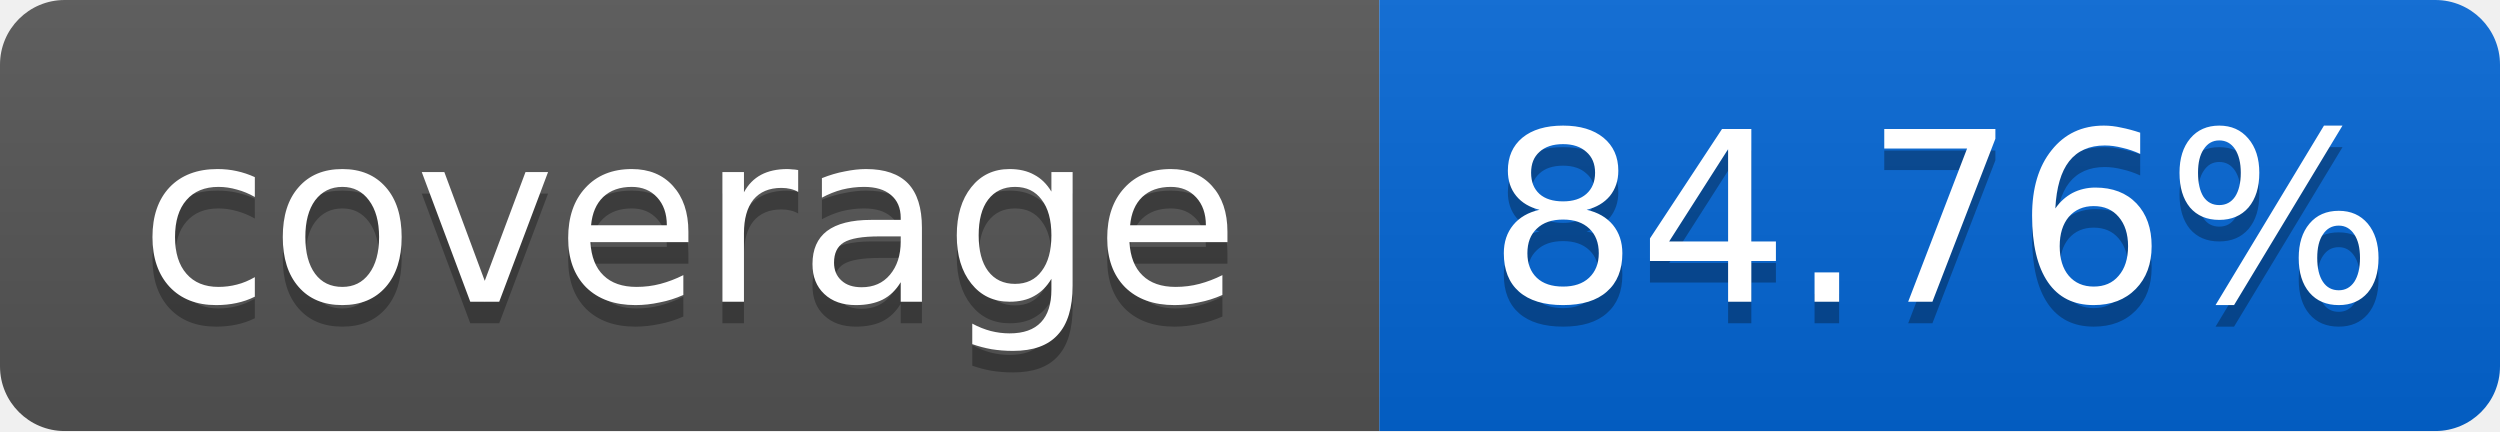
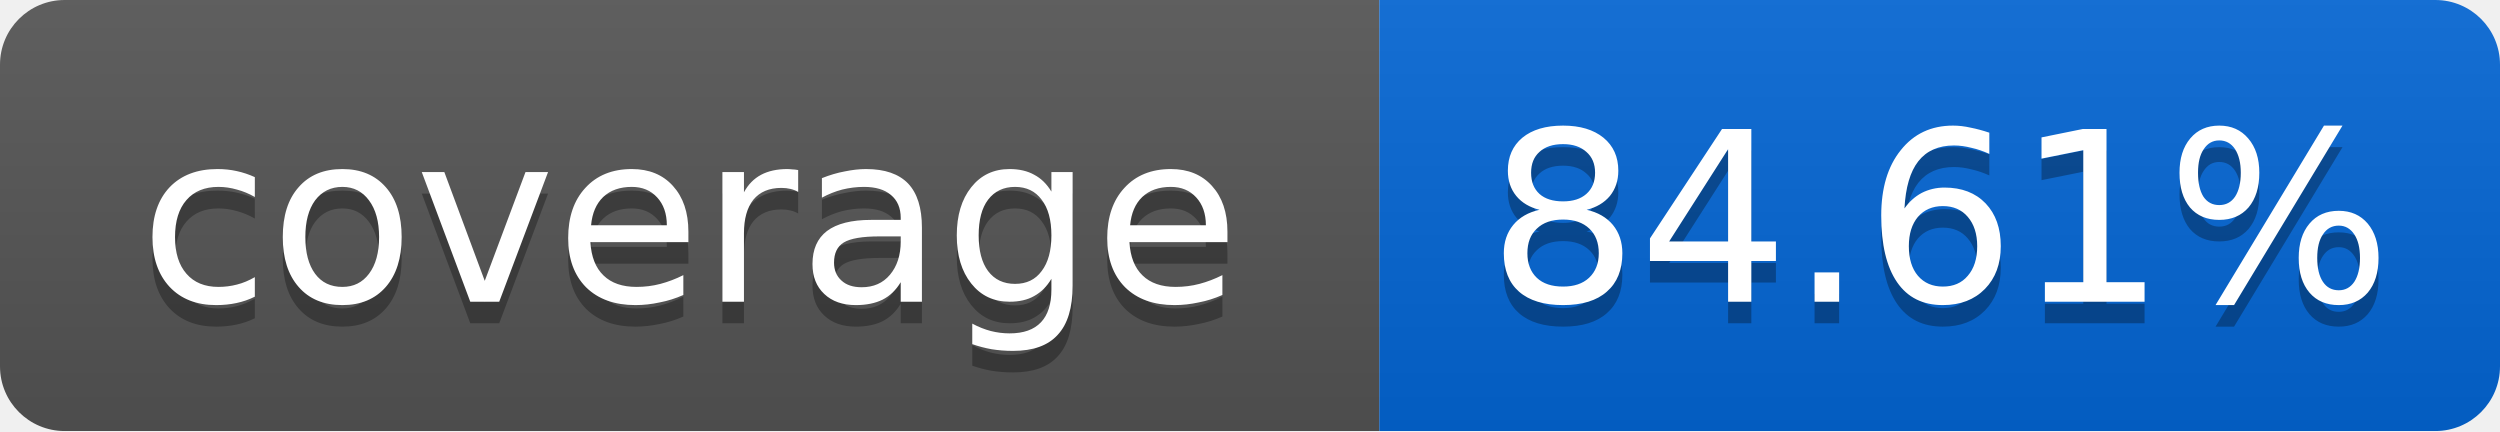
<svg xmlns="http://www.w3.org/2000/svg" width="116" height="20">
  <linearGradient id="smooth" x2="0" y2="100%">
    <stop offset="0" stop-color="#bbb" stop-opacity=".1" />
    <stop offset="1" stop-opacity=".1" />
  </linearGradient>
  <mask id="round">
    <rect width="116" height="20" rx="3" fill="#fff" />
  </mask>
  <g mask="url(#round)">
    <rect width="64" height="20" fill="#555" />
    <rect x="64" width="52" height="20" fill="#0366D6" />
    <rect width="116" height="20" fill="url(#smooth)" />
  </g>
  <g fill="#fff" text-anchor="middle" font-family="DejaVu Sans,Verdana,Geneva,sans-serif" font-size="11">
    <text x="32" y="15" fill="#010101" fill-opacity=".3">coverage</text>
    <text x="32" y="14">coverage</text>
-     <text x="90" y="15" fill="#010101" fill-opacity=".3">84.76%</text>
-     <text x="90" y="14">84.76%</text>
+     <text x="90" y="15" fill="#010101" fill-opacity=".3">84.61%</text>
+     <text x="90" y="14">84.61%</text>
  </g>
</svg>
